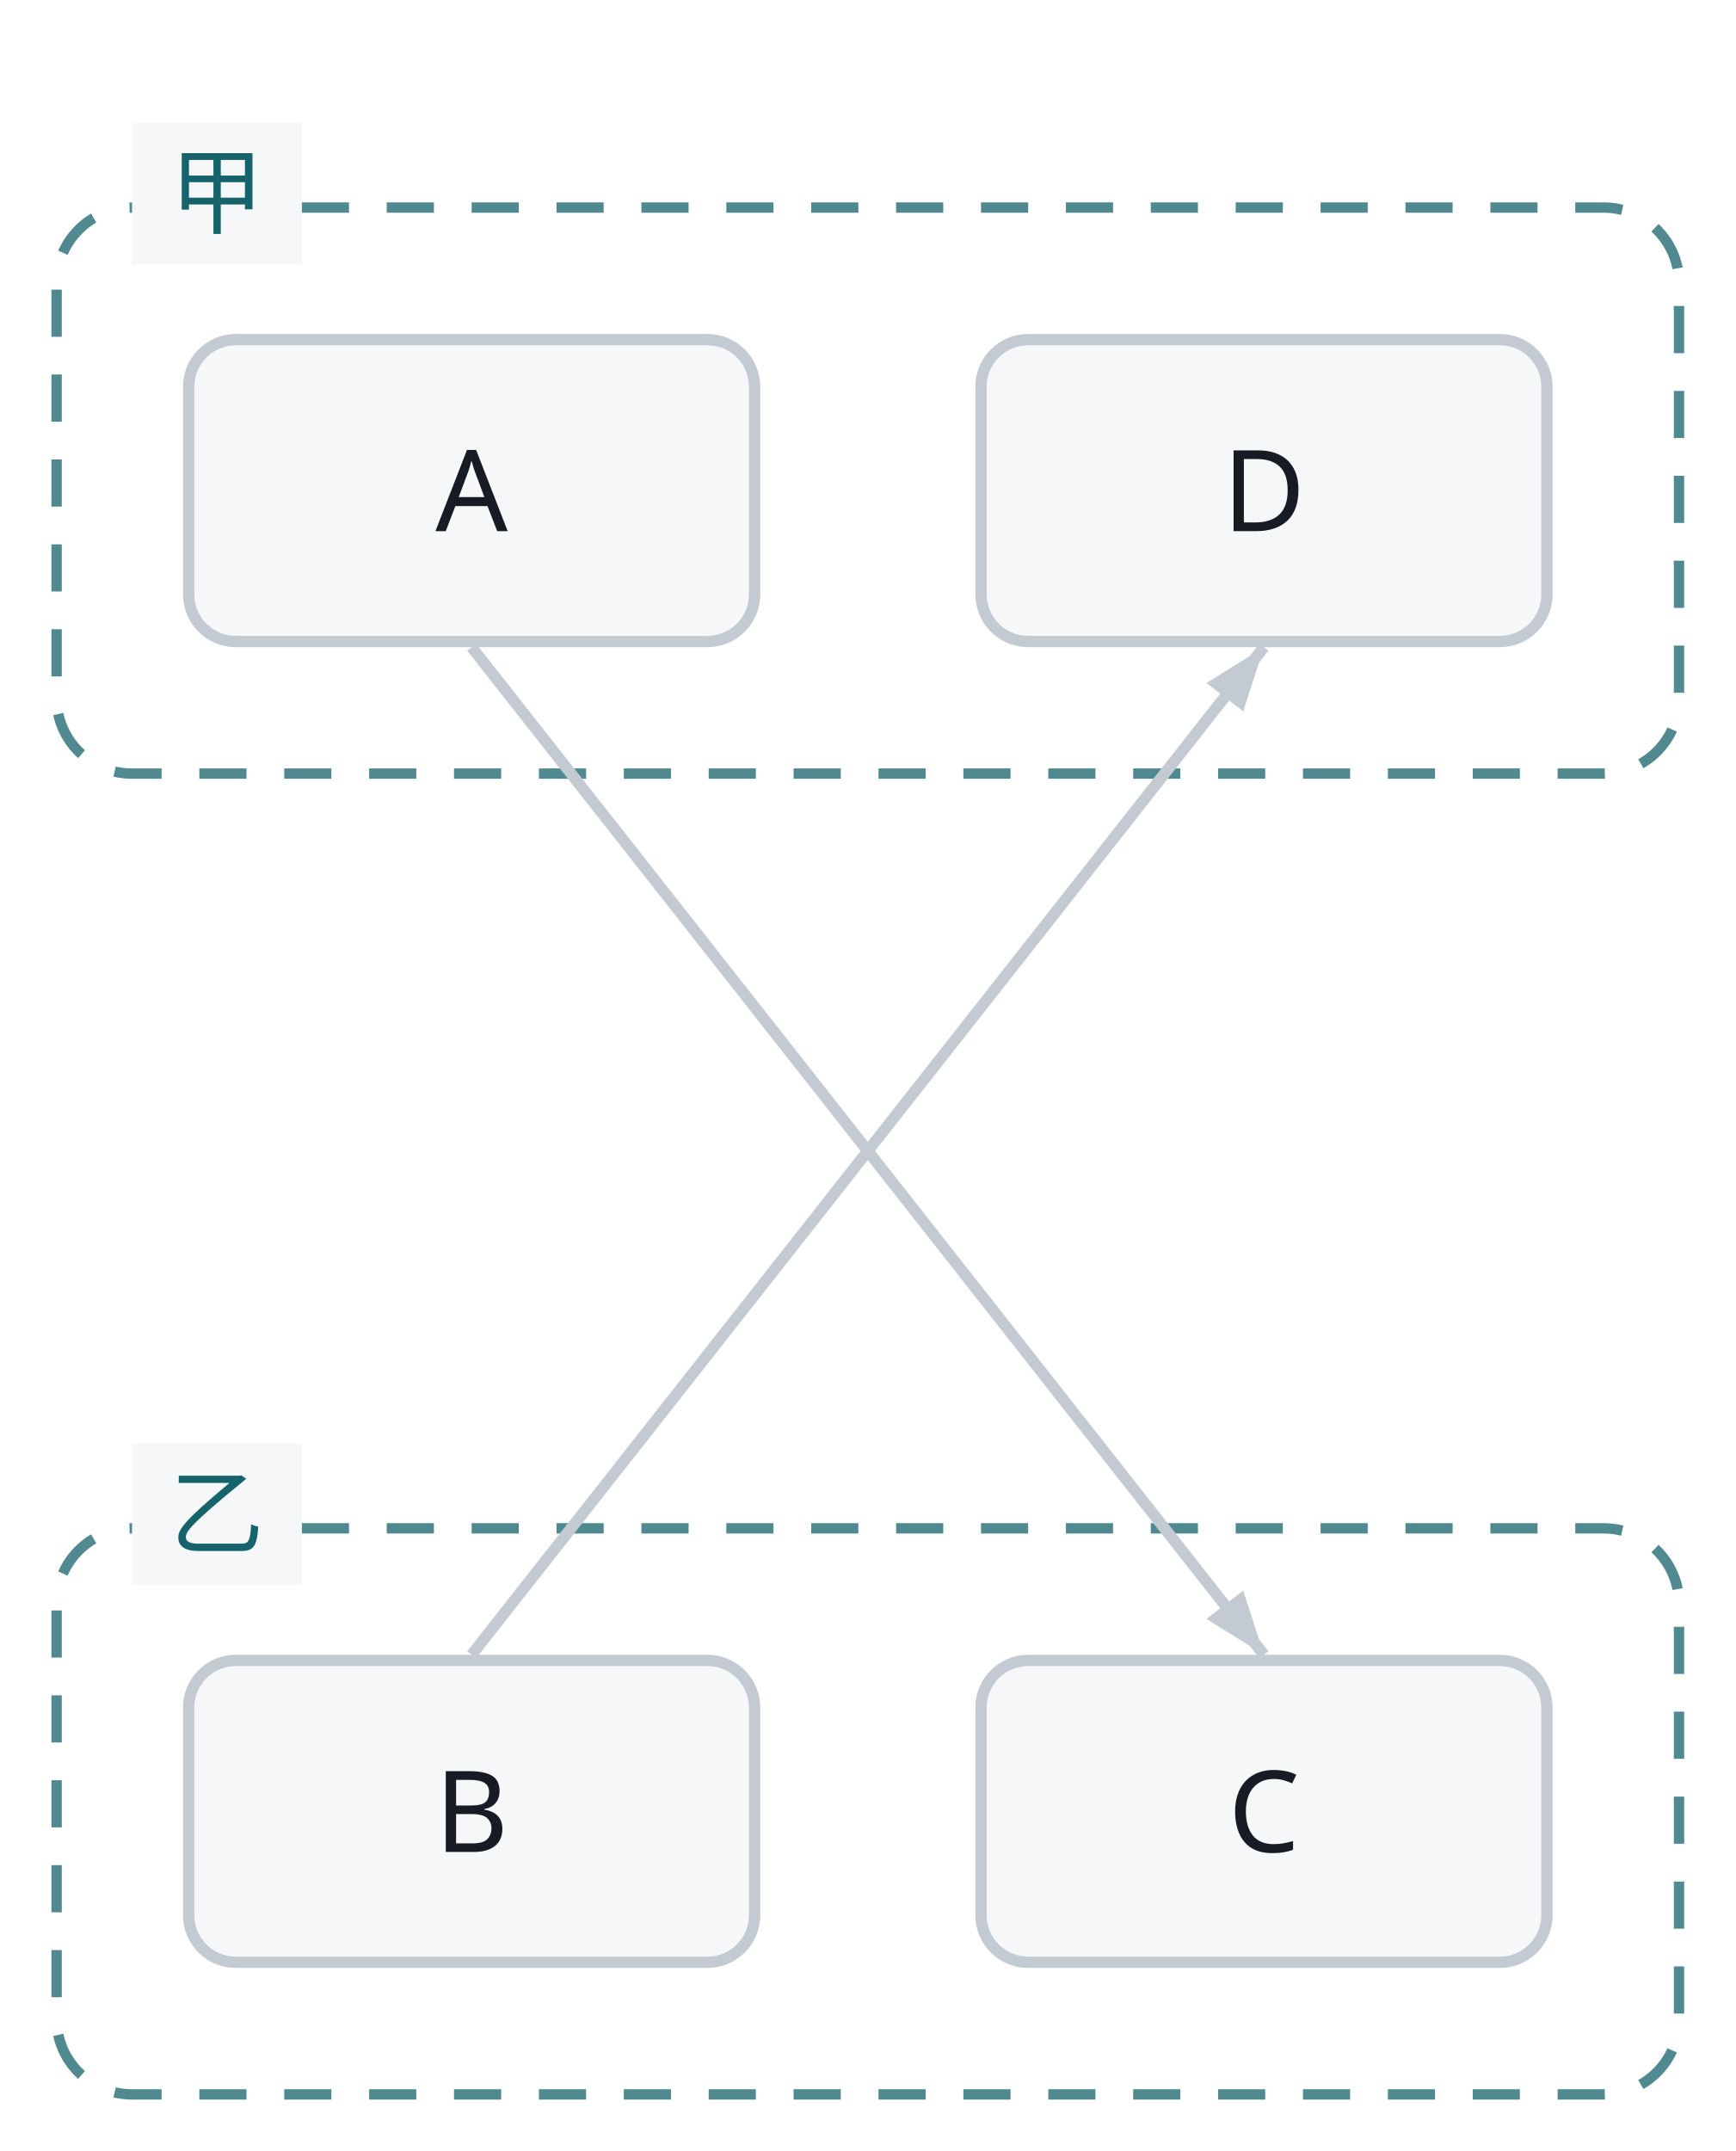
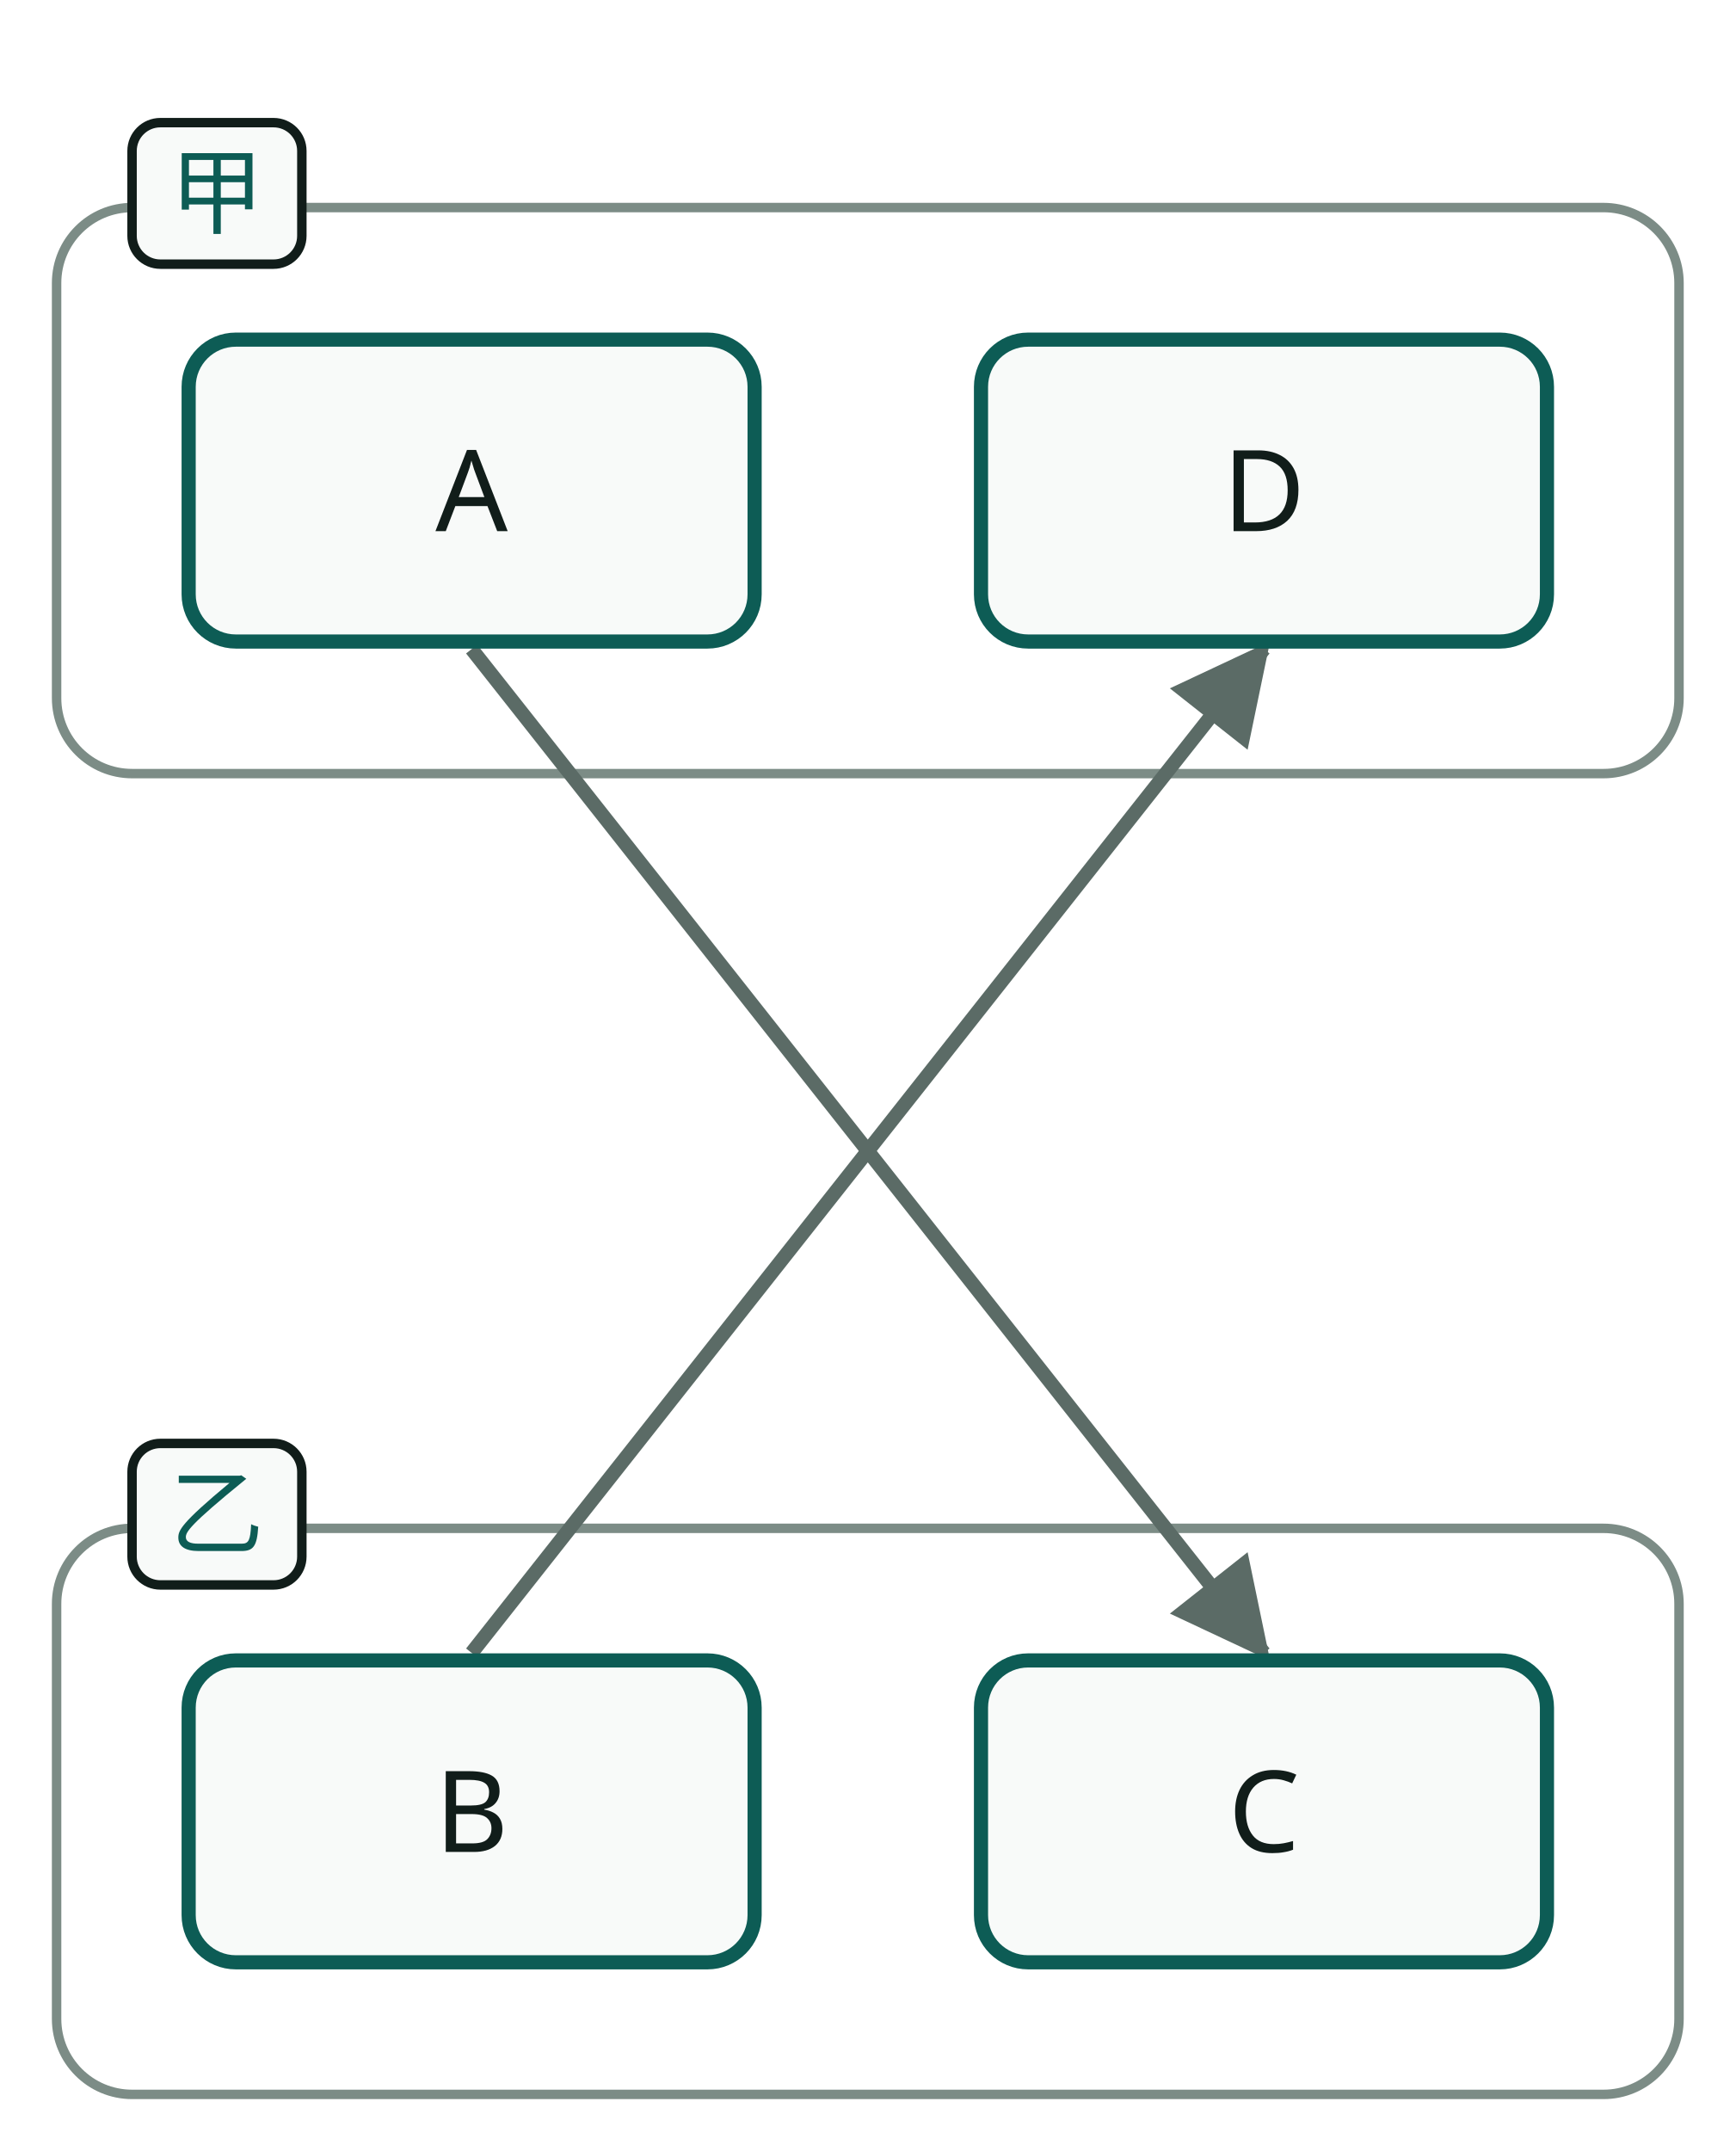
- <svg class="wf-fig" viewBox="0 0 184 228" width="184" height="228" role="img">
+ <svg class="wf-fig dsvg" viewBox="0 0 184 228" width="184" height="228" role="img">
+   <style data-dsvg="dark">.dsvg .area{stroke:var(--dsvg-line,#7C8C86)}.dsvg .flow{stroke:var(--dsvg-ink-soft,#5B6B66)}.dsvg .badge{fill:var(--dsvg-box-fill,#F8FAF9);stroke:var(--dsvg-ink,#111D1A)}.dsvg .label.focus.small{fill:var(--dsvg-accent,#0D5C55)}.dsvg .box{fill:var(--dsvg-box-fill,#F8FAF9);stroke:var(--dsvg-accent,#0D5C55)}.dsvg .label{fill:var(--dsvg-ink,#111D1A)}.dsvg #dsvg-e5d2d164-arrow-5B6B66 path{fill:var(--dsvg-ink-soft,#5B6B66)}@media (prefers-color-scheme:dark){:root:not([data-theme="light"]) .dsvg,.dsvg:root:not([data-theme="light"]){--dsvg-line:#62756F;--dsvg-ink-soft:#9DADA8;--dsvg-box-fill:#16211E;--dsvg-ink:#E6EEEB;--dsvg-accent:#6CC9B8}}:root[data-theme="dark"] .dsvg{--dsvg-line:#62756F;--dsvg-ink-soft:#9DADA8;--dsvg-box-fill:#16211E;--dsvg-ink:#E6EEEB;--dsvg-accent:#6CC9B8}</style>
+   <defs data-dsvg="marker">
+     <marker id="dsvg-e5d2d164-arrow-5B6B66" viewBox="0 0 10 10" refX="9" refY="5" markerWidth="7" markerHeight="7" orient="auto-start-reverse">
+       <path d="M0,0 L10,5 L0,10 z" fill="#5B6B66" />
+     </marker>
+   </defs>
  <g transform="translate(6.0,6.0)">
-     <rect x="0.0" y="16.0" width="172.0" height="60.0" rx="8.0" fill="none" stroke="#16636B" stroke-width="1.1" stroke-dasharray="5 4" opacity="0.75" />
-     <rect x="0.0" y="156.0" width="172.0" height="60.0" rx="8.0" fill="none" stroke="#16636B" stroke-width="1.1" stroke-dasharray="5 4" opacity="0.75" />
-     <path d="M44.0,62.6 L128.0,169.4" fill="none" stroke="#C3CAD2" stroke-width="1.2" />
-     <polygon points="128.0,169.4 121.9,165.6 125.8,162.6" fill="#C3CAD2" />
-     <path d="M44.0,169.4 L128.0,62.6" fill="none" stroke="#C3CAD2" stroke-width="1.2" />
-     <polygon points="128.0,62.6 125.8,69.4 121.9,66.4" fill="#C3CAD2" />
-     <rect x="8.0" y="7.0" width="18.0" height="15.0" fill="#F5F7F9" />
-     <text x="17.0" y="18.0" text-anchor="middle" font-family="Noto Sans JP, Hiragino Kaku Gothic ProN, sans-serif" font-size="10.0" fill="#16636B">甲</text>
-     <rect x="8.0" y="147.0" width="18.0" height="15.0" fill="#F5F7F9" />
-     <text x="17.0" y="158.0" text-anchor="middle" font-family="Noto Sans JP, Hiragino Kaku Gothic ProN, sans-serif" font-size="10.0" fill="#16636B">乙</text>
+     <rect class="area" x="0.0" y="16.0" width="172.0" height="60.0" fill="none" stroke="#7C8C86" stroke-width="1" rx="8" />
+     <rect class="area" x="0.0" y="156.0" width="172.0" height="60.0" fill="none" stroke="#7C8C86" stroke-width="1" rx="8" />
+     <path class="flow" d="M44.0,62.8 L128.0,169.2" fill="none" stroke="#5B6B66" stroke-width="1.5" marker-end="url(#dsvg-e5d2d164-arrow-5B6B66)" />
+     <path class="flow" d="M44.0,169.2 L128.0,62.8" fill="none" stroke="#5B6B66" stroke-width="1.5" marker-end="url(#dsvg-e5d2d164-arrow-5B6B66)" />
+     <rect class="badge" x="8.0" y="7.0" width="18.0" height="15.0" fill="#F8FAF9" stroke="#111D1A" stroke-width="1" rx="3" />
+     <text class="label small focus" x="17.0" y="18.0" text-anchor="middle" font-family="Noto Sans JP, Hiragino Kaku Gothic ProN, sans-serif" font-size="10" fill="#0D5C55">甲</text>
+     <rect class="badge" x="8.0" y="147.0" width="18.0" height="15.0" fill="#F8FAF9" stroke="#111D1A" stroke-width="1" rx="3" />
+     <text class="label small focus" x="17.0" y="158.0" text-anchor="middle" font-family="Noto Sans JP, Hiragino Kaku Gothic ProN, sans-serif" font-size="10" fill="#0D5C55">乙</text>
    <g class="wf-node" transform="translate(14.0,30.0)">
      <g class="svg-box" role="plain">
-         <rect x="0" y="0" width="60.0" height="32.0" rx="5.0" fill="#F5F7F9" stroke="#C3CAD2" stroke-width="1.2" />
-         <text x="30.0" y="20.3" text-anchor="middle" font-family="Noto Sans JP, Hiragino Kaku Gothic ProN, sans-serif" font-size="12.0" font-weight="400" fill="#171B23">A</text>
+         <rect class="box" x="0" y="0" width="60.0" height="32.0" fill="#F8FAF9" stroke="#0D5C55" stroke-width="1.5" rx="5" />
+         <text class="label" x="30.0" y="20.3" text-anchor="middle" font-weight="400" font-family="Noto Sans JP, Hiragino Kaku Gothic ProN, sans-serif" font-size="12" fill="#111D1A">A</text>
      </g>
    </g>
    <g class="wf-node" transform="translate(14.0,170.0)">
      <g class="svg-box" role="plain">
-         <rect x="0" y="0" width="60.0" height="32.0" rx="5.0" fill="#F5F7F9" stroke="#C3CAD2" stroke-width="1.2" />
-         <text x="30.0" y="20.3" text-anchor="middle" font-family="Noto Sans JP, Hiragino Kaku Gothic ProN, sans-serif" font-size="12.0" font-weight="400" fill="#171B23">B</text>
+         <rect class="box" x="0" y="0" width="60.0" height="32.0" fill="#F8FAF9" stroke="#0D5C55" stroke-width="1.5" rx="5" />
+         <text class="label" x="30.0" y="20.3" text-anchor="middle" font-weight="400" font-family="Noto Sans JP, Hiragino Kaku Gothic ProN, sans-serif" font-size="12" fill="#111D1A">B</text>
      </g>
    </g>
    <g class="wf-node" transform="translate(98.0,170.0)">
      <g class="svg-box" role="plain">
-         <rect x="0" y="0" width="60.0" height="32.0" rx="5.0" fill="#F5F7F9" stroke="#C3CAD2" stroke-width="1.2" />
-         <text x="30.0" y="20.3" text-anchor="middle" font-family="Noto Sans JP, Hiragino Kaku Gothic ProN, sans-serif" font-size="12.0" font-weight="400" fill="#171B23">C</text>
+         <rect class="box" x="0" y="0" width="60.0" height="32.0" fill="#F8FAF9" stroke="#0D5C55" stroke-width="1.5" rx="5" />
+         <text class="label" x="30.0" y="20.3" text-anchor="middle" font-weight="400" font-family="Noto Sans JP, Hiragino Kaku Gothic ProN, sans-serif" font-size="12" fill="#111D1A">C</text>
      </g>
    </g>
    <g class="wf-node" transform="translate(98.0,30.0)">
      <g class="svg-box" role="plain">
-         <rect x="0" y="0" width="60.0" height="32.0" rx="5.0" fill="#F5F7F9" stroke="#C3CAD2" stroke-width="1.2" />
-         <text x="30.0" y="20.3" text-anchor="middle" font-family="Noto Sans JP, Hiragino Kaku Gothic ProN, sans-serif" font-size="12.0" font-weight="400" fill="#171B23">D</text>
+         <rect class="box" x="0" y="0" width="60.0" height="32.0" fill="#F8FAF9" stroke="#0D5C55" stroke-width="1.5" rx="5" />
+         <text class="label" x="30.0" y="20.3" text-anchor="middle" font-weight="400" font-family="Noto Sans JP, Hiragino Kaku Gothic ProN, sans-serif" font-size="12" fill="#111D1A">D</text>
      </g>
    </g>
  </g>
</svg>
